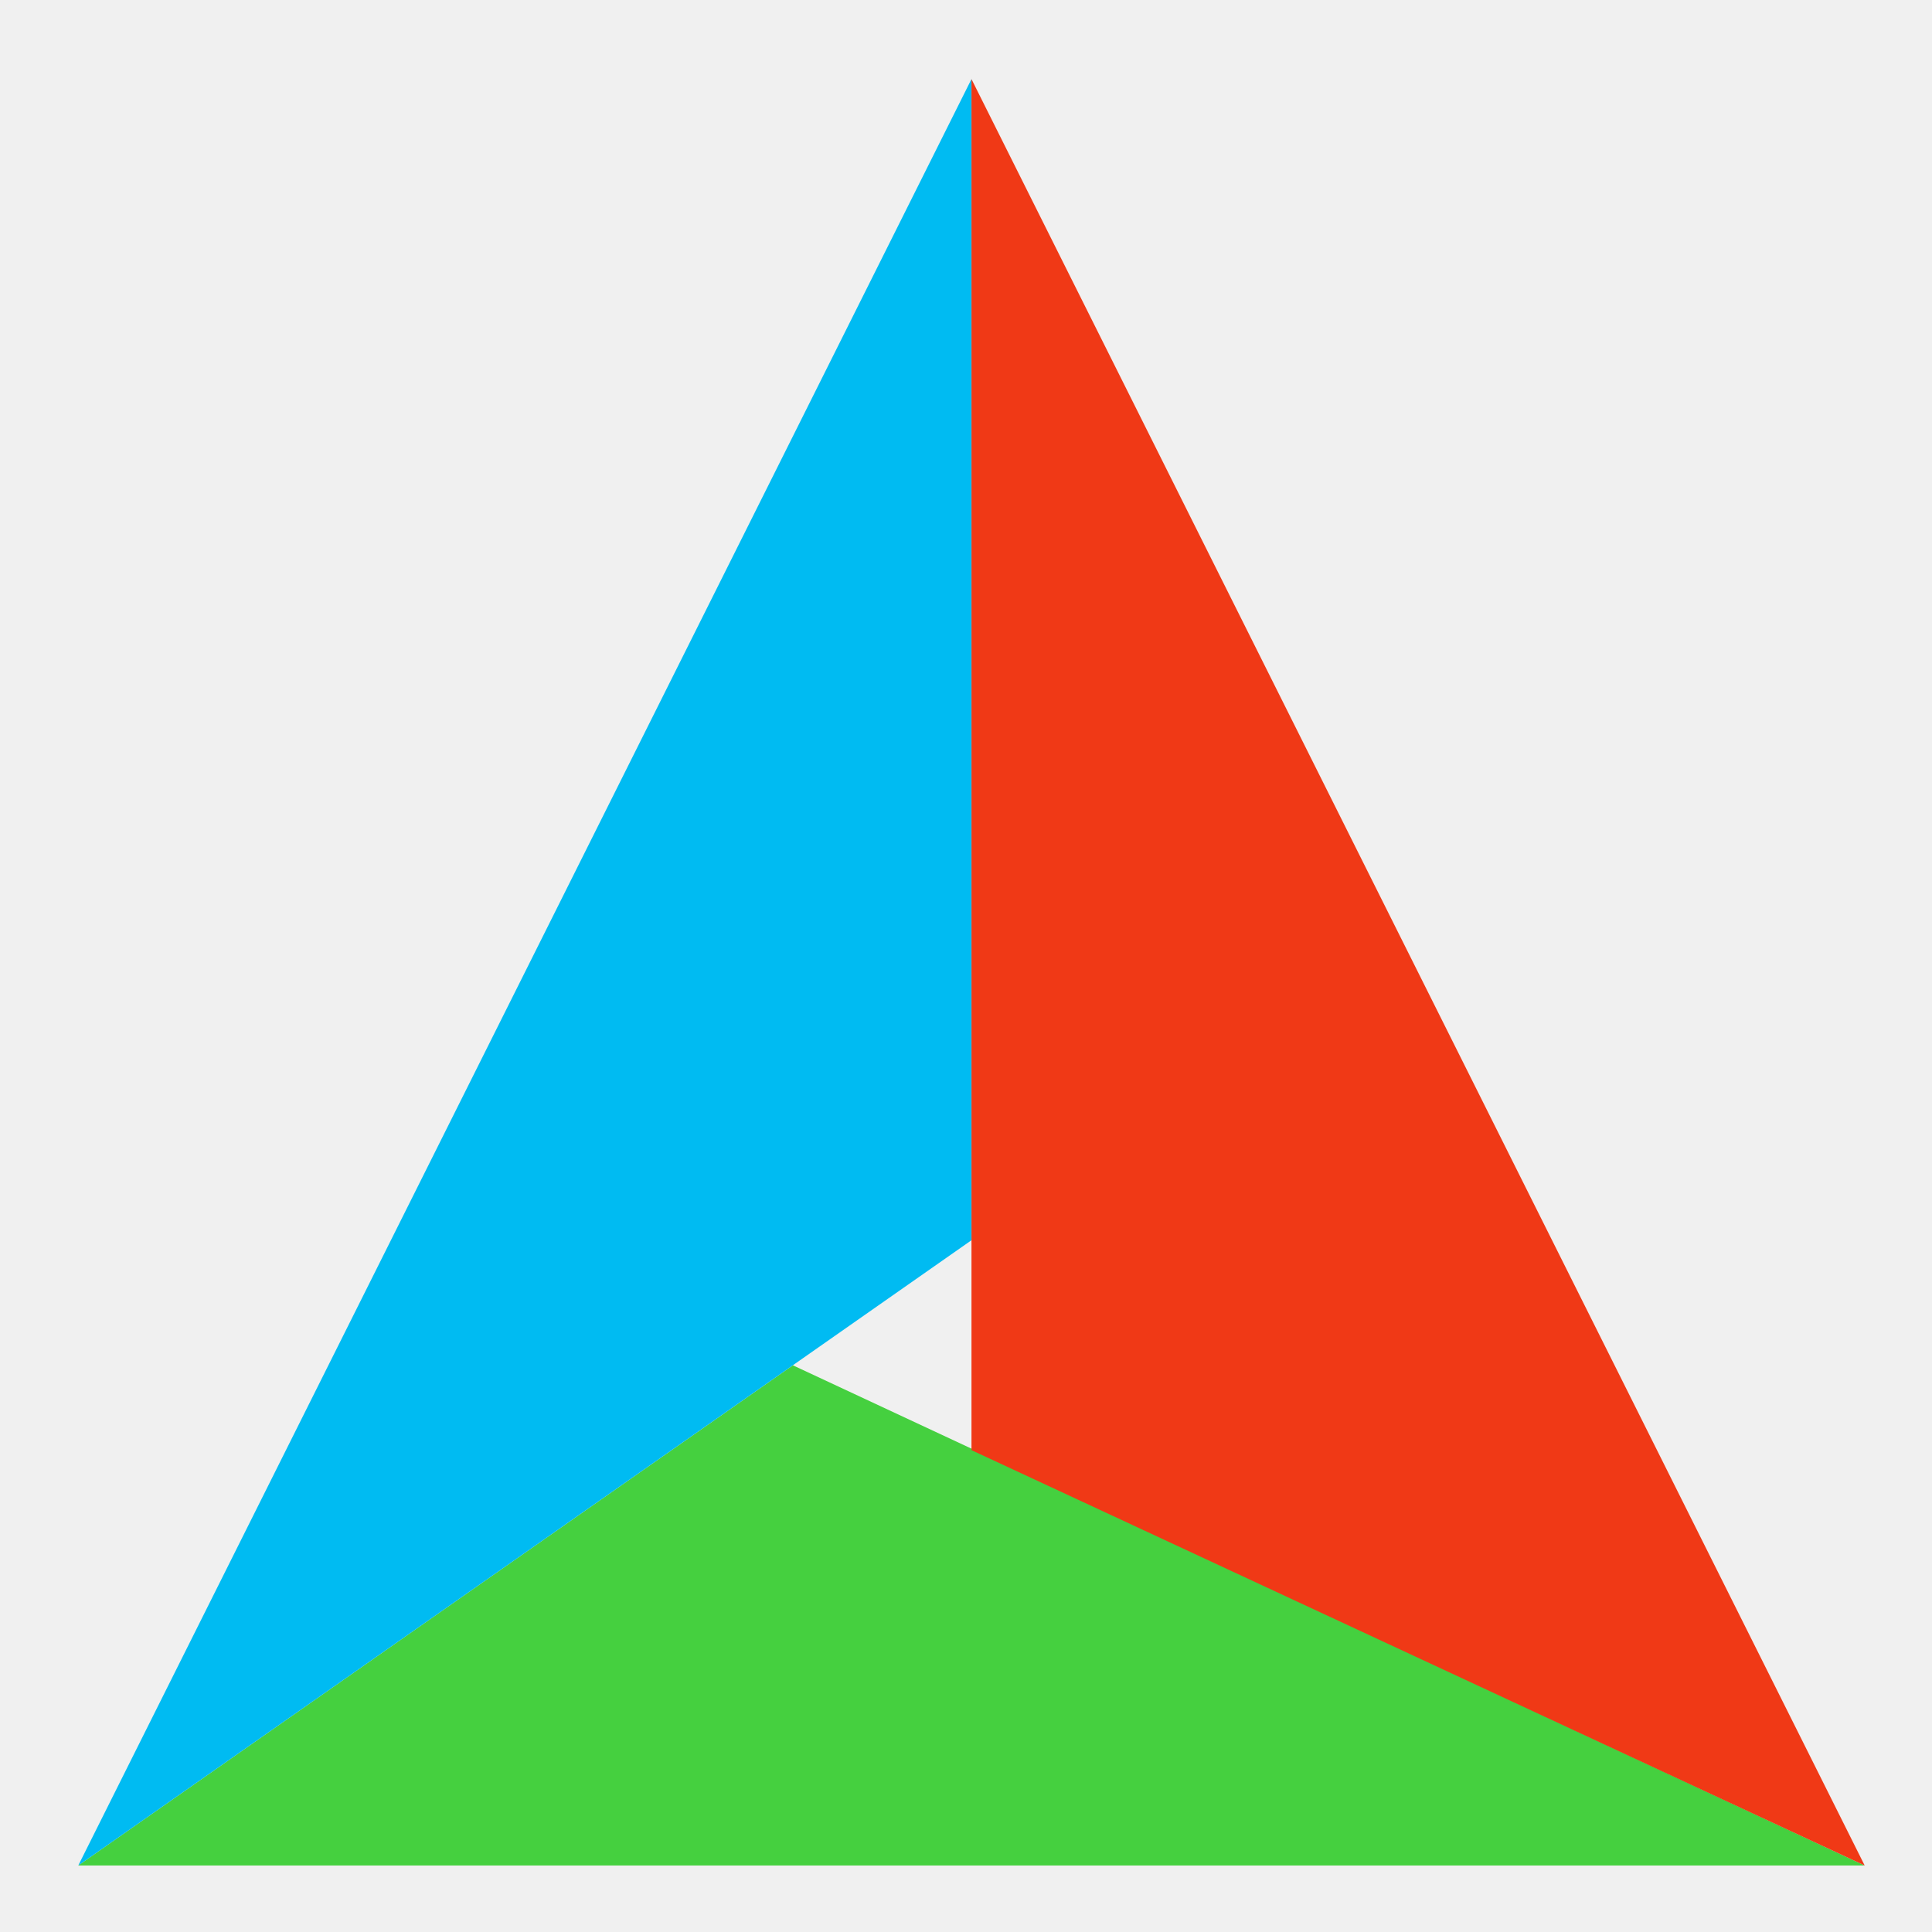
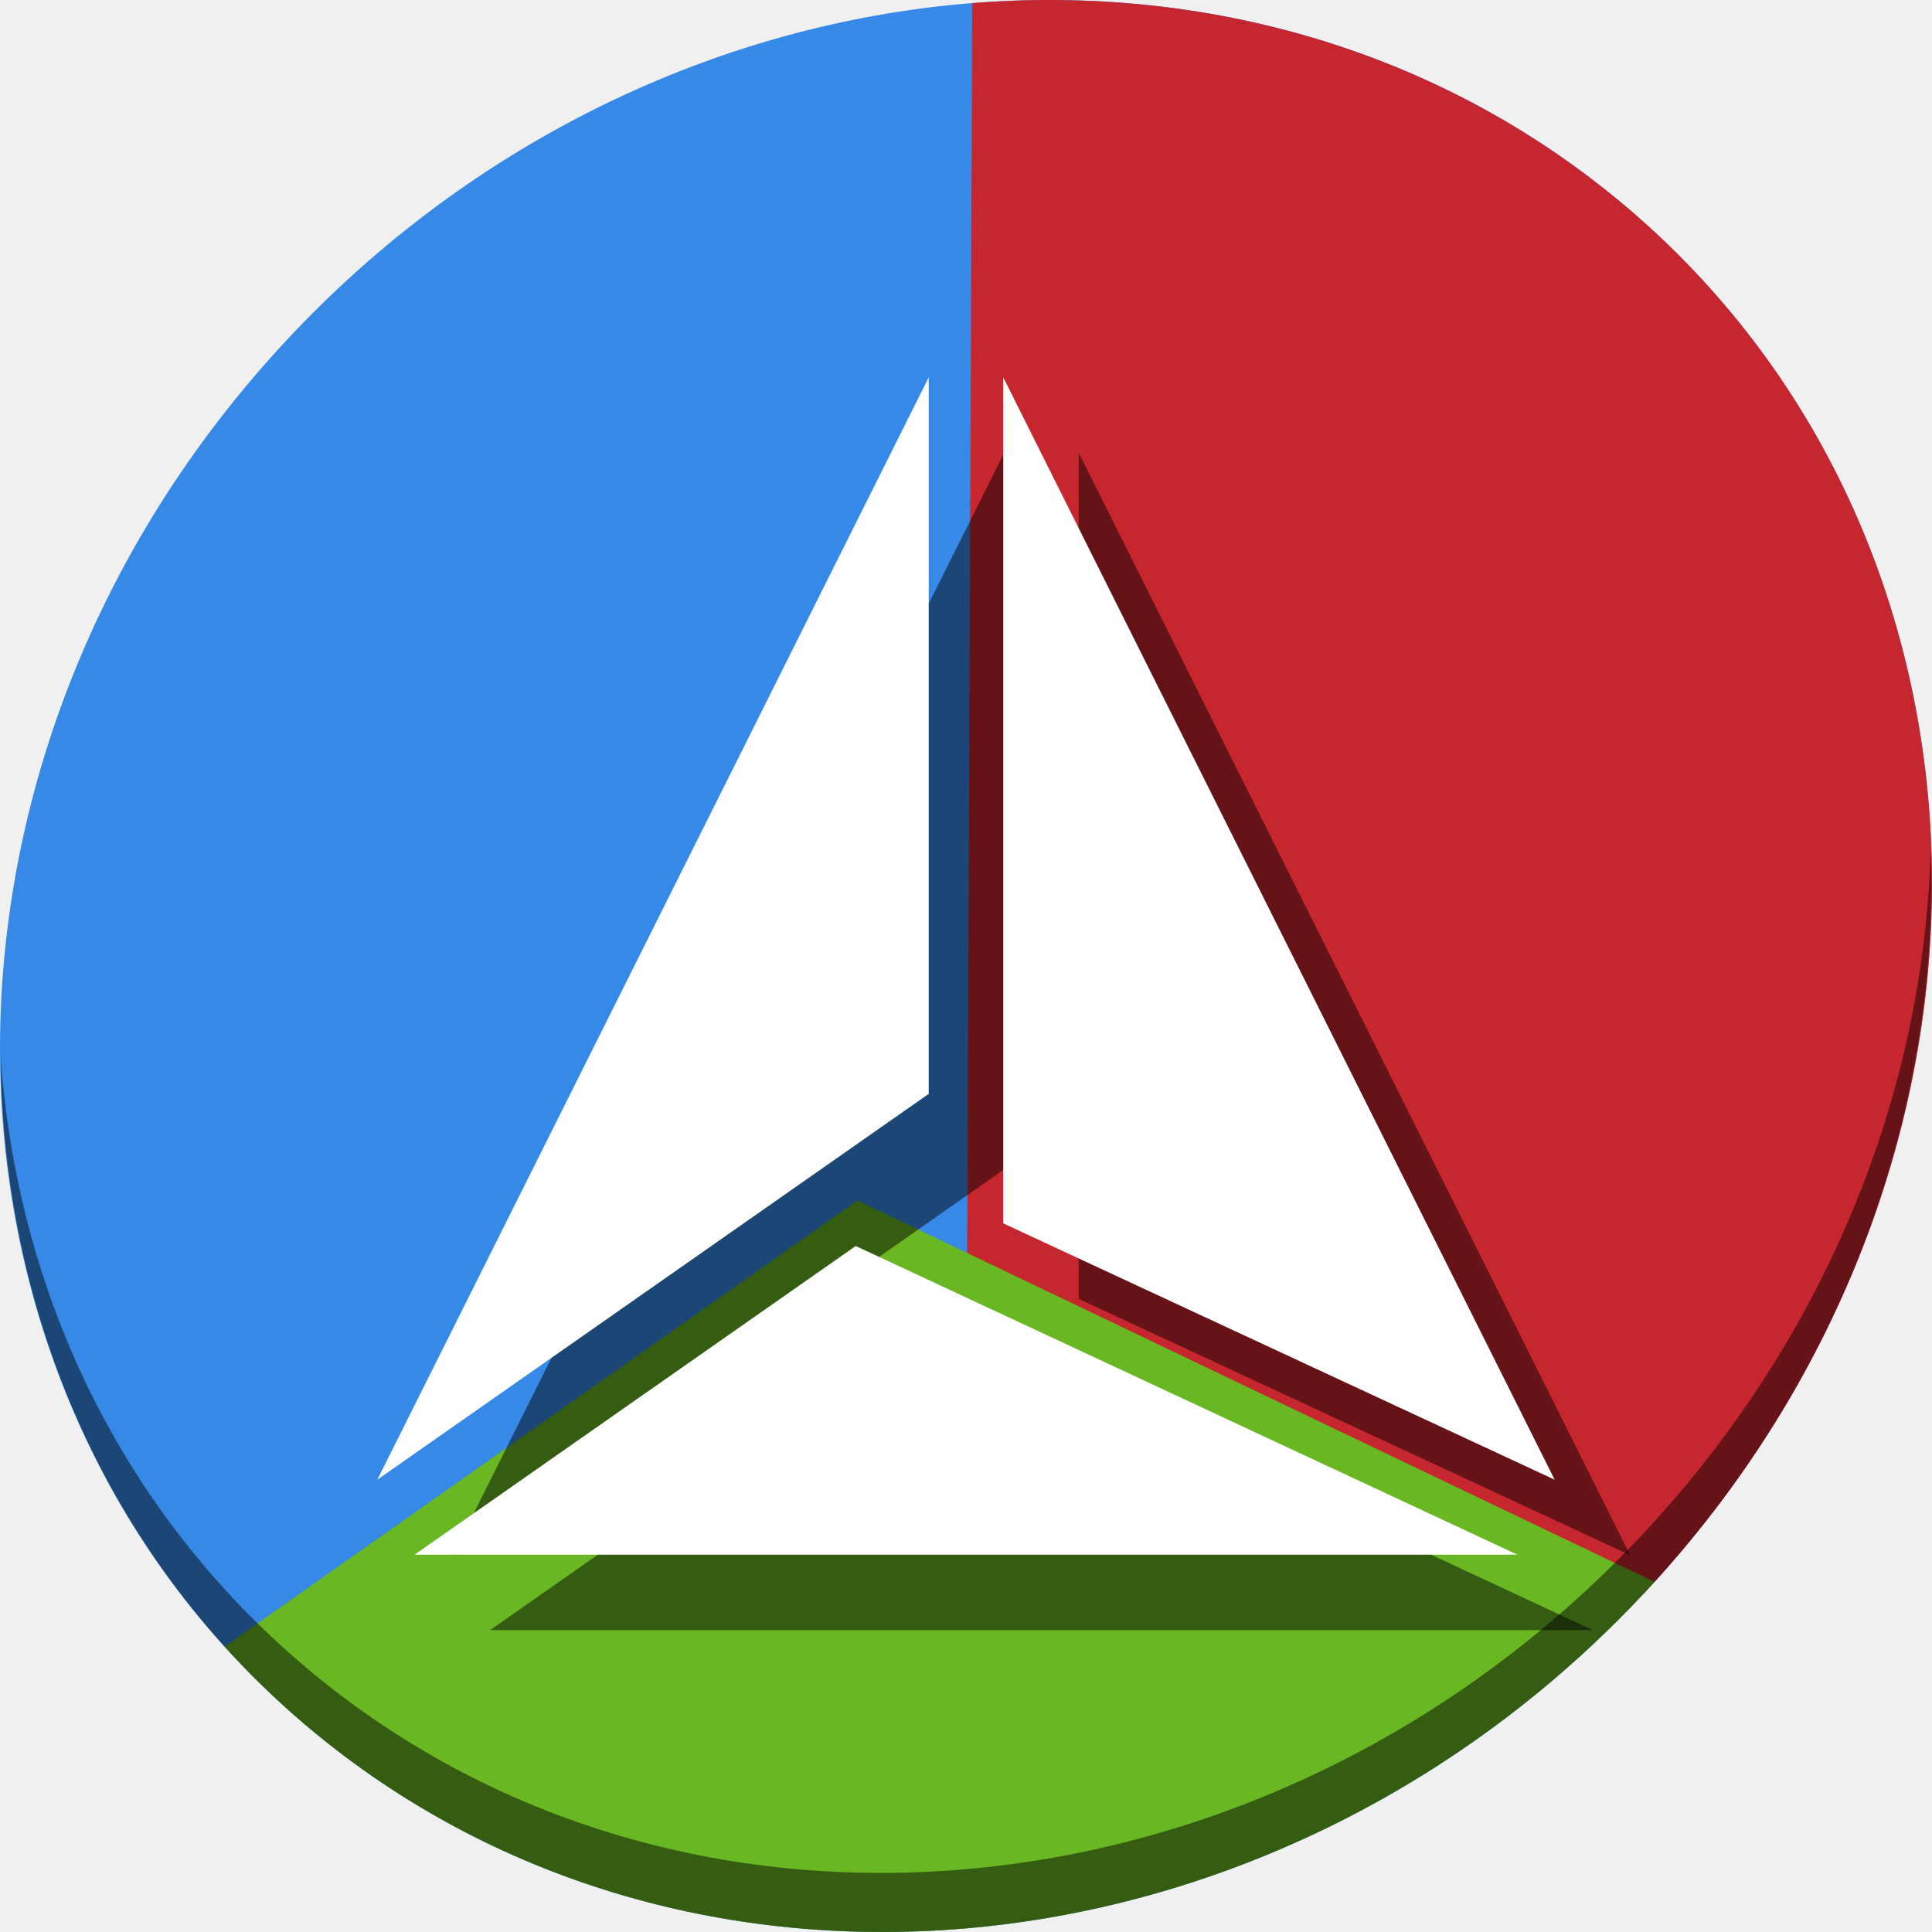
- <svg xmlns="http://www.w3.org/2000/svg" width="128" height="128" id="svg2" version="1.1">
+ <svg xmlns="http://www.w3.org/2000/svg" width="512" height="512" id="svg2" version="1.1">
  <defs id="defs4" />
-   <path style="fill:#45d03f;fill-opacity:1;stroke:none" d="M 5.186,123.593 52.528,90.454 123.54,123.593 z" id="path4116" />
-   <path style="fill:#00bbf2;fill-opacity:1;stroke:none" d="m 5.186,123.593 59.177,-41.424 0,-76.93 z" id="path4118" />
-   <path style="fill:#f03916;fill-opacity:1;stroke:none" d="m 123.54,123.593 -59.177,-27.517 0,-90.836 z" id="path4120" />
+   <g id="g890">
+     <path style="fill:#3689e6;fill-opacity:1;stroke-width:11.11" d="m 432.913,56.474 c 102.193,88.575 105.827,249.7 8.117,359.899 C 343.32,526.572 181.28,544.101 79.087,455.526 -23.106,366.951 -26.74,205.826 70.97,95.627 168.68,-14.572 330.72,-32.101 432.913,56.474 Z" id="path27" />
+     <path id="path860" d="m 280.945,0.016 c -7.742,-0.085 -15.511,0.195 -23.279,0.812 l -1.381,337.727 179.104,83.982 c 1.9,-2.025 3.786,-4.072 5.641,-6.164 C 538.739,306.174 535.107,145.049 432.914,56.475 389.801,19.107 336.037,0.623 280.945,0.016 Z" style="fill:#c6262e;fill-opacity:1;stroke:none;stroke-width:1px;stroke-linecap:butt;stroke-linejoin:miter;stroke-opacity:1" />
+     <path id="path855" d="M 227.232,318.133 59.525,436.369 c 6.065,6.695 12.573,13.1 19.561,19.156 101.302,87.802 261.401,71.328 359.361,-36.307 z" style="fill:#68b723;fill-opacity:1;stroke:none;stroke-width:1px;stroke-linecap:butt;stroke-linejoin:miter;stroke-opacity:1" />
+     <path style="opacity:1;fill:#000000;fill-opacity:0.49;stroke-width:11.11" d="M 511.636,224.904 C 510.084,286.215 486.474,349.058 440.669,400.718 342.959,510.917 180.919,528.446 78.726,439.871 30.827,398.356 4.497,340.923 0.194,280.229 0.799,346.585 27.117,410.482 79.079,455.519 c 102.193,88.575 264.241,71.037 361.943,-39.153 49.705,-56.058 73.005,-125.291 70.613,-191.462 z" id="path51" />
+     <g style="fill:#000000;fill-opacity:0.49" transform="translate(20,20)" id="g876">
+       <path id="path870" d="M 109.877,412 226.775,330.203 402.123,412 Z" style="fill:#000000;fill-opacity:0.49;stroke:none;stroke-width:2.469" />
+       <path id="path872" d="M 100,392.131 246.123,289.885 V 100 Z" style="fill:#000000;fill-opacity:0.49;stroke:none;stroke-width:2.469" />
+       <path id="path874" d="M 412,392.131 265.877,324.21 V 100 Z" style="fill:#000000;fill-opacity:0.49;stroke:none;stroke-width:2.469" />
+     </g>
+     <g id="g868">
+       <path style="fill:#ffffff;fill-opacity:1;stroke:none;stroke-width:2.469" d="M 109.877,412 226.775,330.203 402.123,412 Z" id="path4116" />
+       <path style="fill:#ffffff;fill-opacity:1;stroke:none;stroke-width:2.469" d="M 100,392.131 246.123,289.885 V 100 Z" id="path4118" />
+       <path style="fill:#ffffff;fill-opacity:1;stroke:none;stroke-width:2.469" d="M 412,392.131 265.877,324.21 V 100 Z" id="path4120" />
+     </g>
+   </g>
</svg>
